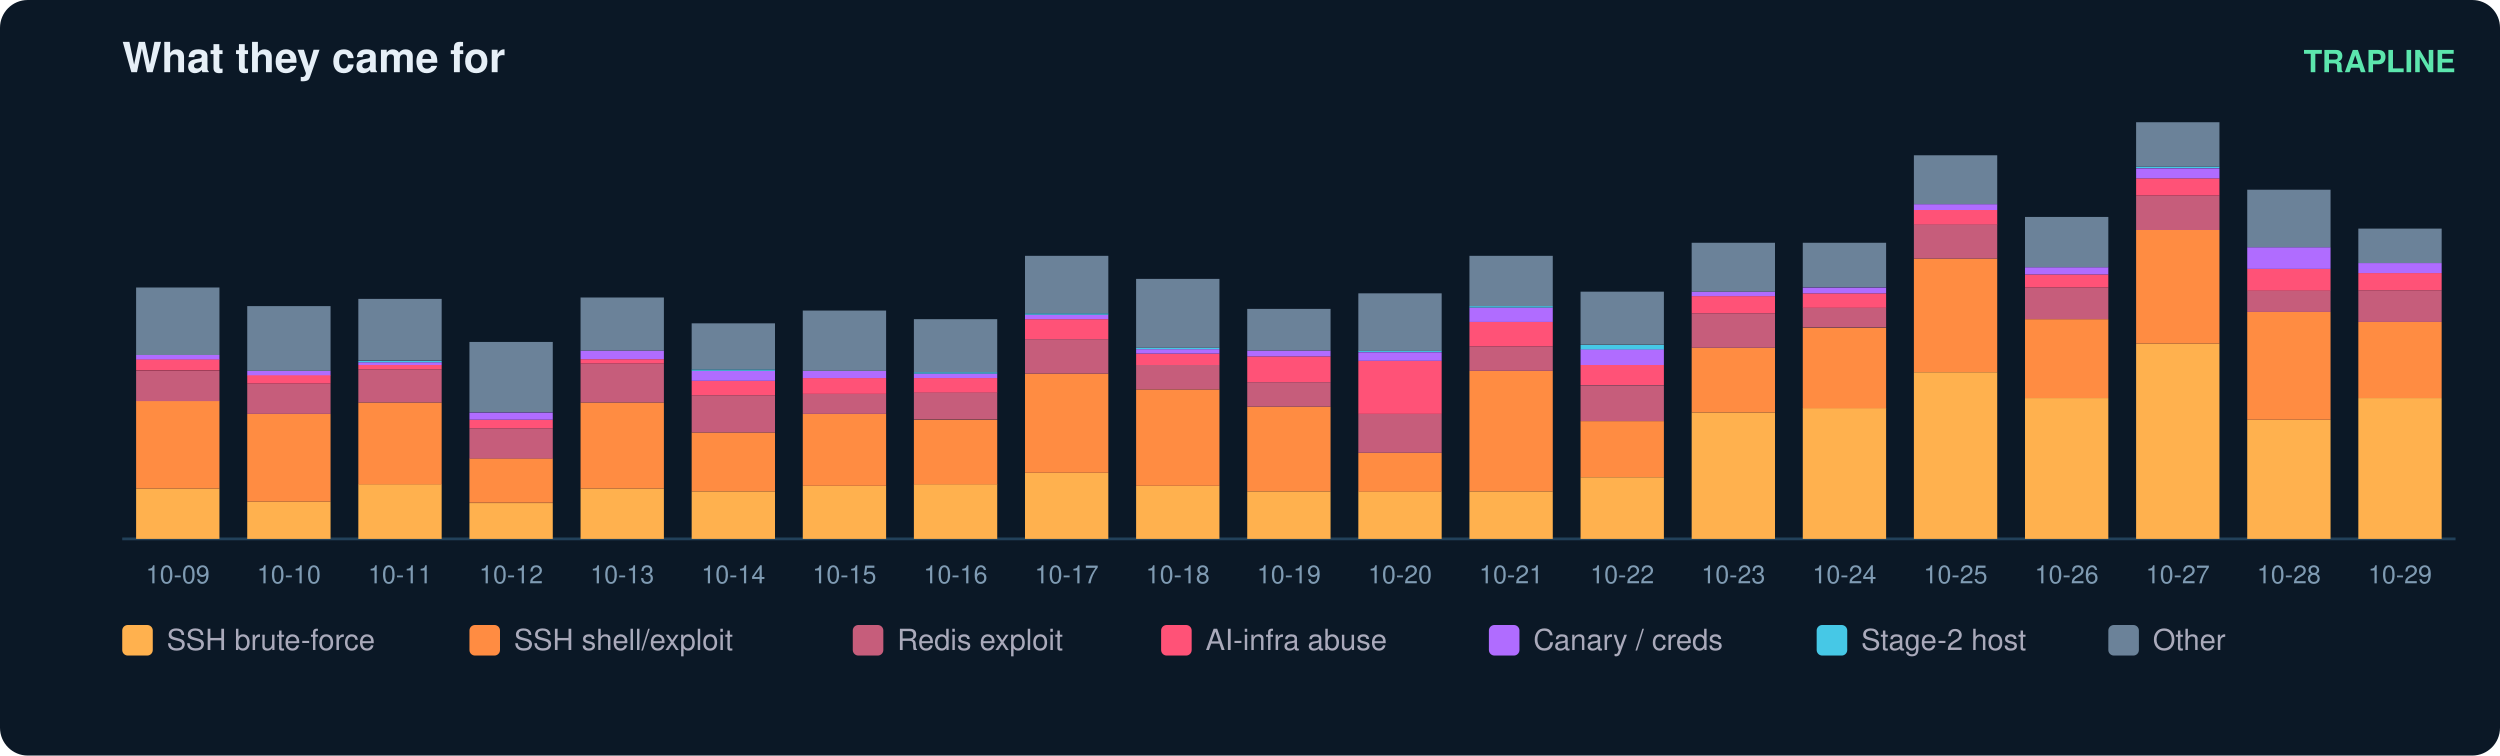
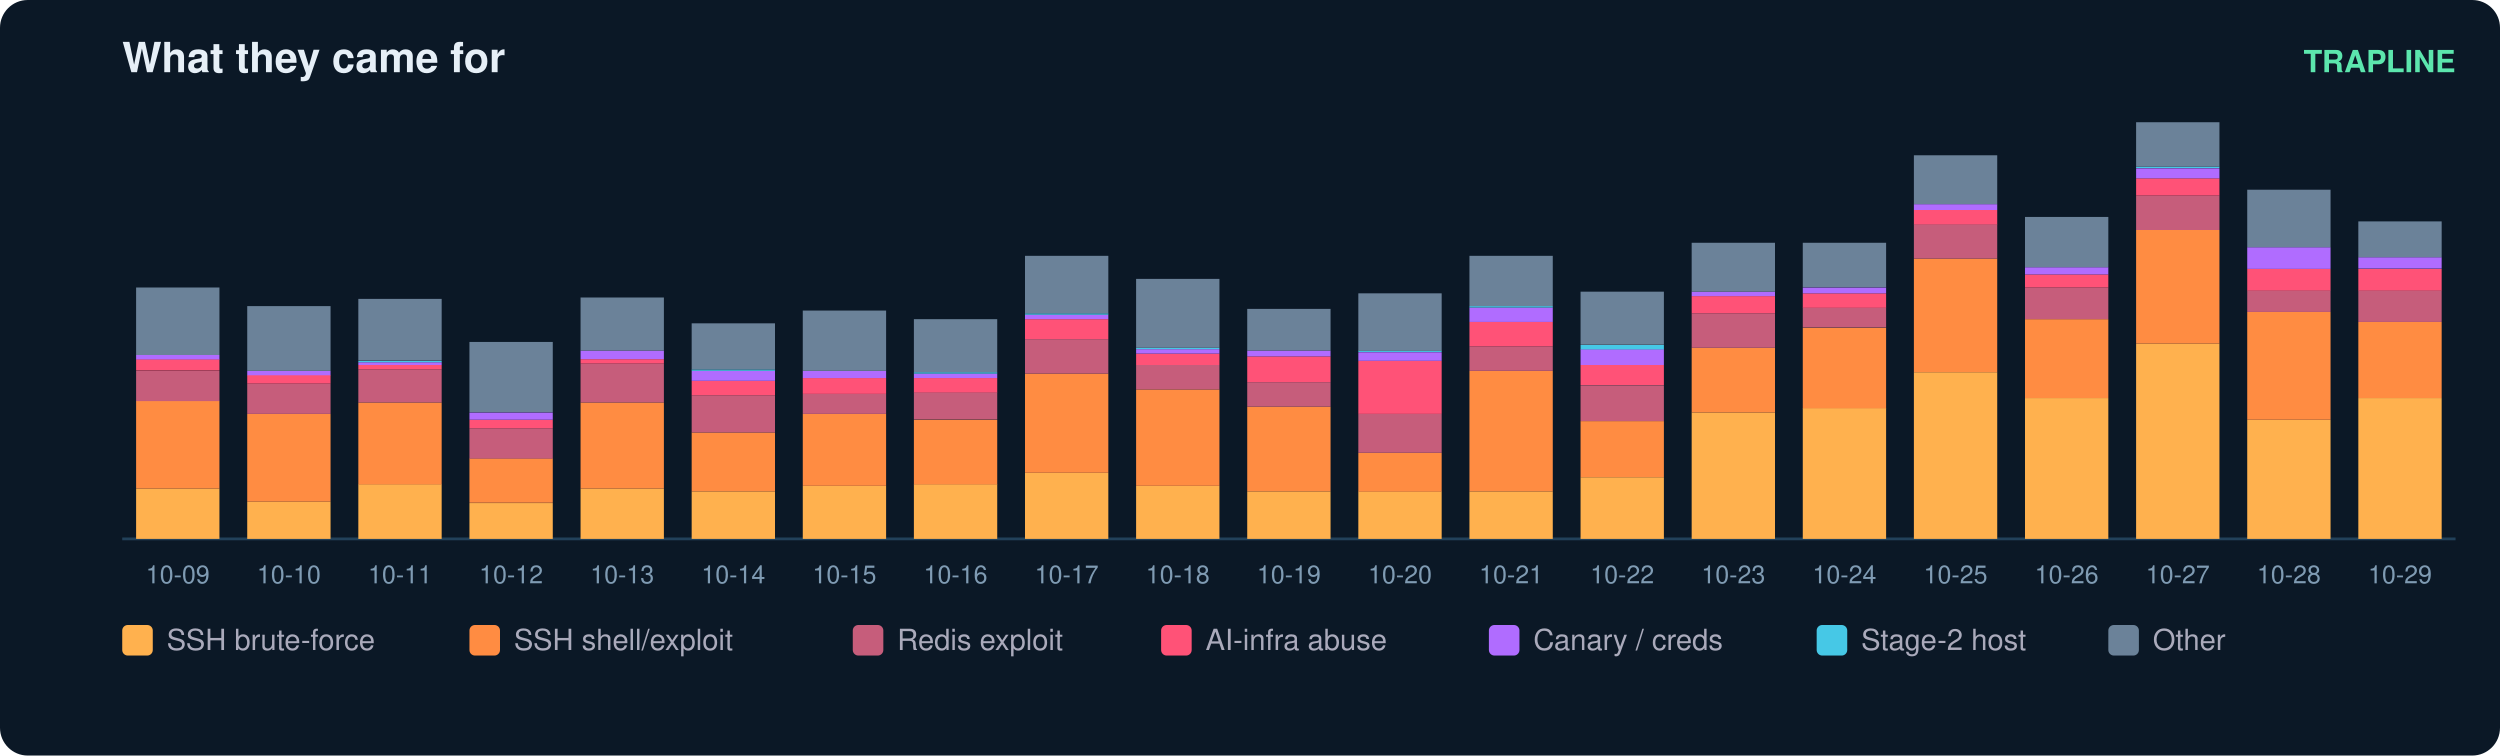
<svg xmlns="http://www.w3.org/2000/svg" width="900" height="272" viewBox="0 0 900 272" font-family="ui-sans-serif,Segoe UI,Helvetica,Arial">
  <rect width="900" height="272" rx="10" fill="#0b1826" />
  <text x="44" y="26" fill="#e6eff7" font-size="15" font-weight="700">What they came for</text>
  <text x="884" y="26" fill="#5ce6ad" font-size="11" text-anchor="end" font-weight="600">TRAPLINE</text>
  <line x1="44" y1="194" x2="884" y2="194" stroke="#22415a" />
  <rect x="49" y="175.9" width="30" height="18.1" fill="#ffb14e" />
  <rect x="49" y="144.3" width="30" height="31.6" fill="#ff8c42" />
  <rect x="49" y="133.5" width="30" height="10.9" fill="#c65d7b" />
  <rect x="49" y="129.3" width="30" height="4.1" fill="#ff5277" />
  <rect x="49" y="127.8" width="30" height="1.6" fill="#b06cff" />
  <rect x="49" y="103.5" width="30" height="24.3" fill="#6b8299" />
  <text x="64.0" y="210.0" fill="#7f9bb3" font-size="9" text-anchor="middle">10-09</text>
  <rect x="89" y="180.6" width="30" height="13.4" fill="#ffb14e" />
  <rect x="89" y="149.0" width="30" height="31.6" fill="#ff8c42" />
  <rect x="89" y="138.1" width="30" height="10.9" fill="#c65d7b" />
  <rect x="89" y="135.0" width="30" height="3.1" fill="#ff5277" />
  <rect x="89" y="133.5" width="30" height="1.6" fill="#b06cff" />
  <rect x="89" y="110.2" width="30" height="23.3" fill="#6b8299" />
  <text x="104.0" y="210.0" fill="#7f9bb3" font-size="9" text-anchor="middle">10-10</text>
  <rect x="129" y="174.3" width="30" height="19.7" fill="#ffb14e" />
  <rect x="129" y="144.9" width="30" height="29.5" fill="#ff8c42" />
  <rect x="129" y="133.0" width="30" height="11.9" fill="#c65d7b" />
  <rect x="129" y="131.4" width="30" height="1.6" fill="#ff5277" />
  <rect x="129" y="130.4" width="30" height="1.0" fill="#b06cff" />
  <rect x="129" y="129.9" width="30" height="0.5" fill="#46c8e6" />
  <rect x="129" y="107.6" width="30" height="22.2" fill="#6b8299" />
  <text x="144.0" y="210.0" fill="#7f9bb3" font-size="9" text-anchor="middle">10-11</text>
  <rect x="169" y="181.1" width="30" height="12.9" fill="#ffb14e" />
  <rect x="169" y="165.0" width="30" height="16.0" fill="#ff8c42" />
  <rect x="169" y="154.2" width="30" height="10.9" fill="#c65d7b" />
  <rect x="169" y="151.1" width="30" height="3.1" fill="#ff5277" />
  <rect x="169" y="148.5" width="30" height="2.6" fill="#b06cff" />
  <rect x="169" y="123.1" width="30" height="25.3" fill="#6b8299" />
  <text x="184.0" y="210.0" fill="#7f9bb3" font-size="9" text-anchor="middle">10-12</text>
  <rect x="209" y="175.9" width="30" height="18.1" fill="#ffb14e" />
  <rect x="209" y="144.9" width="30" height="31.0" fill="#ff8c42" />
  <rect x="209" y="130.9" width="30" height="14.0" fill="#c65d7b" />
  <rect x="209" y="129.3" width="30" height="1.6" fill="#ff5277" />
  <rect x="209" y="126.2" width="30" height="3.1" fill="#b06cff" />
  <rect x="209" y="107.1" width="30" height="19.1" fill="#6b8299" />
  <text x="224.0" y="210.0" fill="#7f9bb3" font-size="9" text-anchor="middle">10-13</text>
  <rect x="249" y="176.9" width="30" height="17.1" fill="#ffb14e" />
  <rect x="249" y="155.7" width="30" height="21.2" fill="#ff8c42" />
  <rect x="249" y="142.3" width="30" height="13.4" fill="#c65d7b" />
  <rect x="249" y="137.1" width="30" height="5.2" fill="#ff5277" />
  <rect x="249" y="133.5" width="30" height="3.6" fill="#b06cff" />
  <rect x="249" y="133.0" width="30" height="0.5" fill="#46c8e6" />
  <rect x="249" y="116.4" width="30" height="16.6" fill="#6b8299" />
  <text x="264.0" y="210.0" fill="#7f9bb3" font-size="9" text-anchor="middle">10-14</text>
  <rect x="289" y="174.9" width="30" height="19.1" fill="#ffb14e" />
  <rect x="289" y="149.0" width="30" height="25.9" fill="#ff8c42" />
  <rect x="289" y="141.8" width="30" height="7.2" fill="#c65d7b" />
  <rect x="289" y="136.1" width="30" height="5.7" fill="#ff5277" />
  <rect x="289" y="133.5" width="30" height="2.6" fill="#b06cff" />
  <rect x="289" y="111.8" width="30" height="21.7" fill="#6b8299" />
  <text x="304.0" y="210.0" fill="#7f9bb3" font-size="9" text-anchor="middle">10-15</text>
  <rect x="329" y="174.3" width="30" height="19.7" fill="#ffb14e" />
  <rect x="329" y="151.1" width="30" height="23.3" fill="#ff8c42" />
  <rect x="329" y="141.2" width="30" height="9.8" fill="#c65d7b" />
  <rect x="329" y="136.1" width="30" height="5.2" fill="#ff5277" />
  <rect x="329" y="134.5" width="30" height="1.6" fill="#b06cff" />
  <rect x="329" y="134.0" width="30" height="0.5" fill="#46c8e6" />
  <rect x="329" y="114.9" width="30" height="19.1" fill="#6b8299" />
  <text x="344.0" y="210.0" fill="#7f9bb3" font-size="9" text-anchor="middle">10-16</text>
  <rect x="369" y="170.2" width="30" height="23.8" fill="#ffb14e" />
  <rect x="369" y="134.5" width="30" height="35.7" fill="#ff8c42" />
  <rect x="369" y="122.1" width="30" height="12.4" fill="#c65d7b" />
  <rect x="369" y="114.9" width="30" height="7.2" fill="#ff5277" />
  <rect x="369" y="113.3" width="30" height="1.6" fill="#b06cff" />
  <rect x="369" y="112.8" width="30" height="0.5" fill="#46c8e6" />
  <rect x="369" y="92.1" width="30" height="20.7" fill="#6b8299" />
  <text x="384.0" y="210.0" fill="#7f9bb3" font-size="9" text-anchor="middle">10-17</text>
  <rect x="409" y="174.9" width="30" height="19.1" fill="#ffb14e" />
  <rect x="409" y="140.2" width="30" height="34.7" fill="#ff8c42" />
  <rect x="409" y="131.4" width="30" height="8.8" fill="#c65d7b" />
  <rect x="409" y="127.3" width="30" height="4.1" fill="#ff5277" />
  <rect x="409" y="125.7" width="30" height="1.6" fill="#b06cff" />
  <rect x="409" y="125.2" width="30" height="0.5" fill="#46c8e6" />
  <rect x="409" y="100.4" width="30" height="24.8" fill="#6b8299" />
  <text x="424.0" y="210.0" fill="#7f9bb3" font-size="9" text-anchor="middle">10-18</text>
  <rect x="449" y="176.9" width="30" height="17.1" fill="#ffb14e" />
  <rect x="449" y="146.4" width="30" height="30.5" fill="#ff8c42" />
  <rect x="449" y="137.6" width="30" height="8.8" fill="#c65d7b" />
  <rect x="449" y="128.3" width="30" height="9.3" fill="#ff5277" />
  <rect x="449" y="126.2" width="30" height="2.1" fill="#b06cff" />
  <rect x="449" y="111.2" width="30" height="15.0" fill="#6b8299" />
  <text x="464.0" y="210.0" fill="#7f9bb3" font-size="9" text-anchor="middle">10-19</text>
  <rect x="489" y="176.9" width="30" height="17.1" fill="#ffb14e" />
  <rect x="489" y="163.0" width="30" height="14.0" fill="#ff8c42" />
  <rect x="489" y="149.0" width="30" height="14.0" fill="#c65d7b" />
  <rect x="489" y="129.9" width="30" height="19.1" fill="#ff5277" />
  <rect x="489" y="126.8" width="30" height="3.1" fill="#b06cff" />
  <rect x="489" y="126.2" width="30" height="0.5" fill="#46c8e6" />
  <rect x="489" y="105.6" width="30" height="20.7" fill="#6b8299" />
  <text x="504.0" y="210.0" fill="#7f9bb3" font-size="9" text-anchor="middle">10-20</text>
  <rect x="529" y="176.9" width="30" height="17.1" fill="#ffb14e" />
  <rect x="529" y="133.5" width="30" height="43.4" fill="#ff8c42" />
  <rect x="529" y="124.7" width="30" height="8.8" fill="#c65d7b" />
  <rect x="529" y="115.9" width="30" height="8.8" fill="#ff5277" />
  <rect x="529" y="110.7" width="30" height="5.2" fill="#b06cff" />
  <rect x="529" y="110.2" width="30" height="0.5" fill="#46c8e6" />
  <rect x="529" y="92.1" width="30" height="18.1" fill="#6b8299" />
  <text x="544.0" y="210.0" fill="#7f9bb3" font-size="9" text-anchor="middle">10-21</text>
  <rect x="569" y="171.8" width="30" height="22.2" fill="#ffb14e" />
  <rect x="569" y="151.6" width="30" height="20.2" fill="#ff8c42" />
  <rect x="569" y="138.7" width="30" height="12.9" fill="#c65d7b" />
  <rect x="569" y="131.4" width="30" height="7.2" fill="#ff5277" />
  <rect x="569" y="125.7" width="30" height="5.7" fill="#b06cff" />
  <rect x="569" y="124.2" width="30" height="1.6" fill="#46c8e6" />
  <rect x="569" y="105.0" width="30" height="19.1" fill="#6b8299" />
  <text x="584.0" y="210.0" fill="#7f9bb3" font-size="9" text-anchor="middle">10-22</text>
  <rect x="609" y="148.5" width="30" height="45.5" fill="#ffb14e" />
  <rect x="609" y="125.2" width="30" height="23.3" fill="#ff8c42" />
  <rect x="609" y="112.8" width="30" height="12.4" fill="#c65d7b" />
  <rect x="609" y="106.6" width="30" height="6.2" fill="#ff5277" />
  <rect x="609" y="105.0" width="30" height="1.6" fill="#b06cff" />
  <rect x="609" y="87.4" width="30" height="17.6" fill="#6b8299" />
  <text x="624.0" y="210.0" fill="#7f9bb3" font-size="9" text-anchor="middle">10-23</text>
  <rect x="649" y="146.9" width="30" height="47.1" fill="#ffb14e" />
  <rect x="649" y="118.0" width="30" height="29.0" fill="#ff8c42" />
  <rect x="649" y="110.7" width="30" height="7.2" fill="#c65d7b" />
  <rect x="649" y="105.6" width="30" height="5.2" fill="#ff5277" />
  <rect x="649" y="103.5" width="30" height="2.1" fill="#b06cff" />
  <rect x="649" y="87.4" width="30" height="16.0" fill="#6b8299" />
  <text x="664.0" y="210.0" fill="#7f9bb3" font-size="9" text-anchor="middle">10-24</text>
  <rect x="689" y="134.0" width="30" height="60.0" fill="#ffb14e" />
  <rect x="689" y="93.1" width="30" height="40.9" fill="#ff8c42" />
  <rect x="689" y="80.7" width="30" height="12.4" fill="#c65d7b" />
  <rect x="689" y="75.6" width="30" height="5.2" fill="#ff5277" />
  <rect x="689" y="73.5" width="30" height="2.1" fill="#b06cff" />
  <rect x="689" y="55.9" width="30" height="17.6" fill="#6b8299" />
  <text x="704.0" y="210.0" fill="#7f9bb3" font-size="9" text-anchor="middle">10-25</text>
  <rect x="729" y="143.3" width="30" height="50.7" fill="#ffb14e" />
  <rect x="729" y="114.9" width="30" height="28.4" fill="#ff8c42" />
  <rect x="729" y="103.5" width="30" height="11.4" fill="#c65d7b" />
  <rect x="729" y="98.8" width="30" height="4.7" fill="#ff5277" />
  <rect x="729" y="96.2" width="30" height="2.6" fill="#b06cff" />
  <rect x="729" y="78.1" width="30" height="18.1" fill="#6b8299" />
  <text x="744.0" y="210.0" fill="#7f9bb3" font-size="9" text-anchor="middle">10-26</text>
  <rect x="769" y="123.7" width="30" height="70.3" fill="#ffb14e" />
  <rect x="769" y="82.8" width="30" height="40.9" fill="#ff8c42" />
  <rect x="769" y="70.4" width="30" height="12.4" fill="#c65d7b" />
  <rect x="769" y="64.2" width="30" height="6.2" fill="#ff5277" />
  <rect x="769" y="60.6" width="30" height="3.6" fill="#b06cff" />
  <rect x="769" y="60.0" width="30" height="0.5" fill="#46c8e6" />
  <rect x="769" y="44.0" width="30" height="16.0" fill="#6b8299" />
  <text x="784.0" y="210.0" fill="#7f9bb3" font-size="9" text-anchor="middle">10-27</text>
  <rect x="809" y="151.1" width="30" height="42.9" fill="#ffb14e" />
  <rect x="809" y="112.3" width="30" height="38.8" fill="#ff8c42" />
  <rect x="809" y="104.5" width="30" height="7.8" fill="#c65d7b" />
  <rect x="809" y="96.8" width="30" height="7.8" fill="#ff5277" />
  <rect x="809" y="89.0" width="30" height="7.8" fill="#b06cff" />
  <rect x="809" y="68.3" width="30" height="20.7" fill="#6b8299" />
  <text x="824.0" y="210.0" fill="#7f9bb3" font-size="9" text-anchor="middle">10-28</text>
  <rect x="849" y="143.3" width="30" height="50.7" fill="#ffb14e" />
  <rect x="849" y="115.9" width="30" height="27.4" fill="#ff8c42" />
  <rect x="849" y="104.5" width="30" height="11.4" fill="#c65d7b" />
-   <rect x="849" y="98.3" width="30" height="6.2" fill="#ff5277" />
-   <rect x="849" y="94.7" width="30" height="3.6" fill="#b06cff" />
-   <rect x="849" y="82.3" width="30" height="12.4" fill="#6b8299" />
+   <rect x="849" y="96.8" width="30" height="7.8" fill="#ff5277" />
+   <rect x="849" y="92.6" width="30" height="4.1" fill="#b06cff" />
+   <rect x="849" y="79.7" width="30" height="12.9" fill="#6b8299" />
  <text x="864.0" y="210.0" fill="#7f9bb3" font-size="9" text-anchor="middle">10-29</text>
  <rect x="44" y="225" width="11" height="11" rx="2" fill="#ffb14e" />
  <text x="60" y="234" fill="#aab" font-size="10.5">SSH brute-force</text>
  <rect x="169" y="225" width="11" height="11" rx="2" fill="#ff8c42" />
  <text x="185" y="234" fill="#aab" font-size="10.5">SSH shell/exploit</text>
  <rect x="307" y="225" width="11" height="11" rx="2" fill="#c65d7b" />
  <text x="323" y="234" fill="#aab" font-size="10.5">Redis exploit</text>
  <rect x="418" y="225" width="11" height="11" rx="2" fill="#ff5277" />
  <text x="434" y="234" fill="#aab" font-size="10.5">AI-infra abuse</text>
  <rect x="536" y="225" width="11" height="11" rx="2" fill="#b06cff" />
  <text x="552" y="234" fill="#aab" font-size="10.5">Canary / creds</text>
  <rect x="654" y="225" width="11" height="11" rx="2" fill="#46c8e6" />
  <text x="670" y="234" fill="#aab" font-size="10.5">Stage-2 host</text>
  <rect x="759" y="225" width="11" height="11" rx="2" fill="#6b8299" />
  <text x="775" y="234" fill="#aab" font-size="10.5">Other</text>
</svg>
